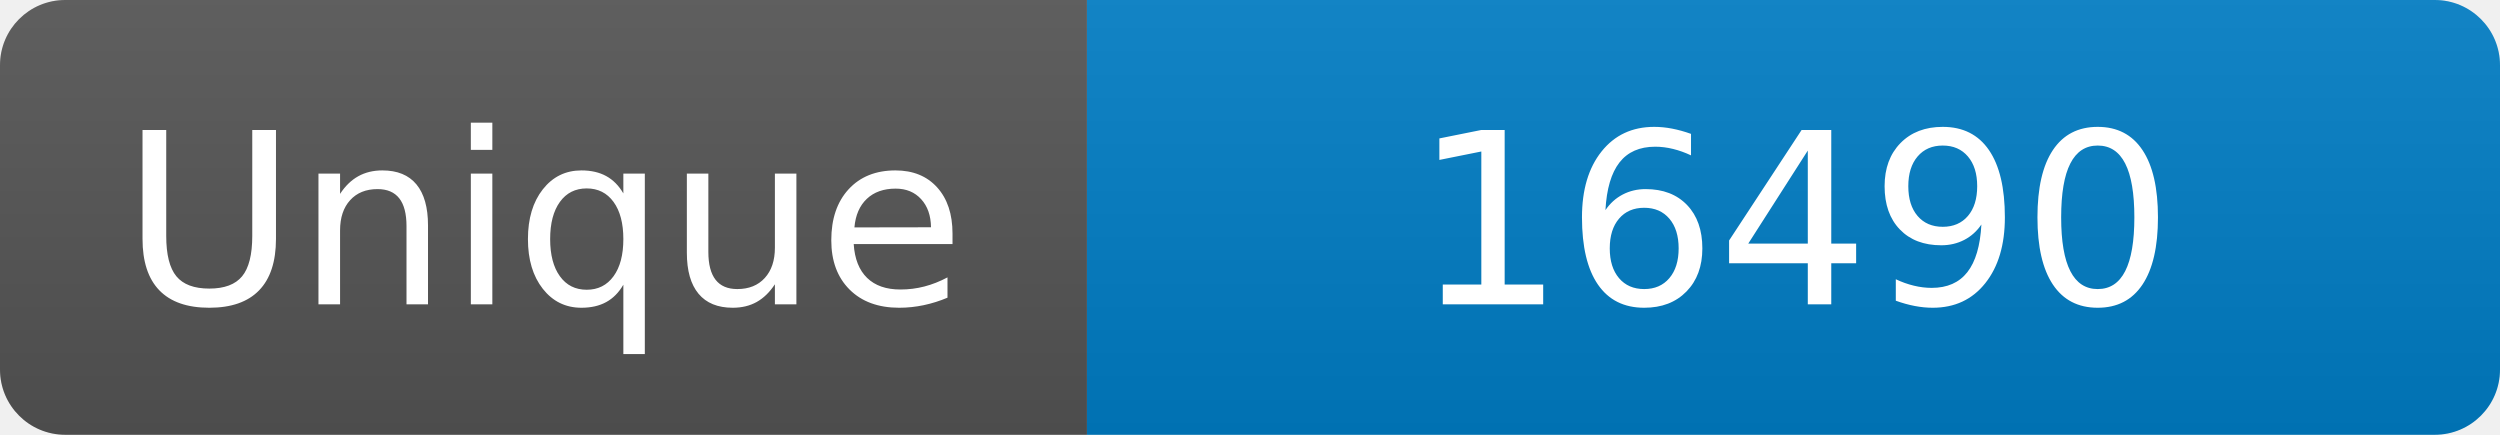
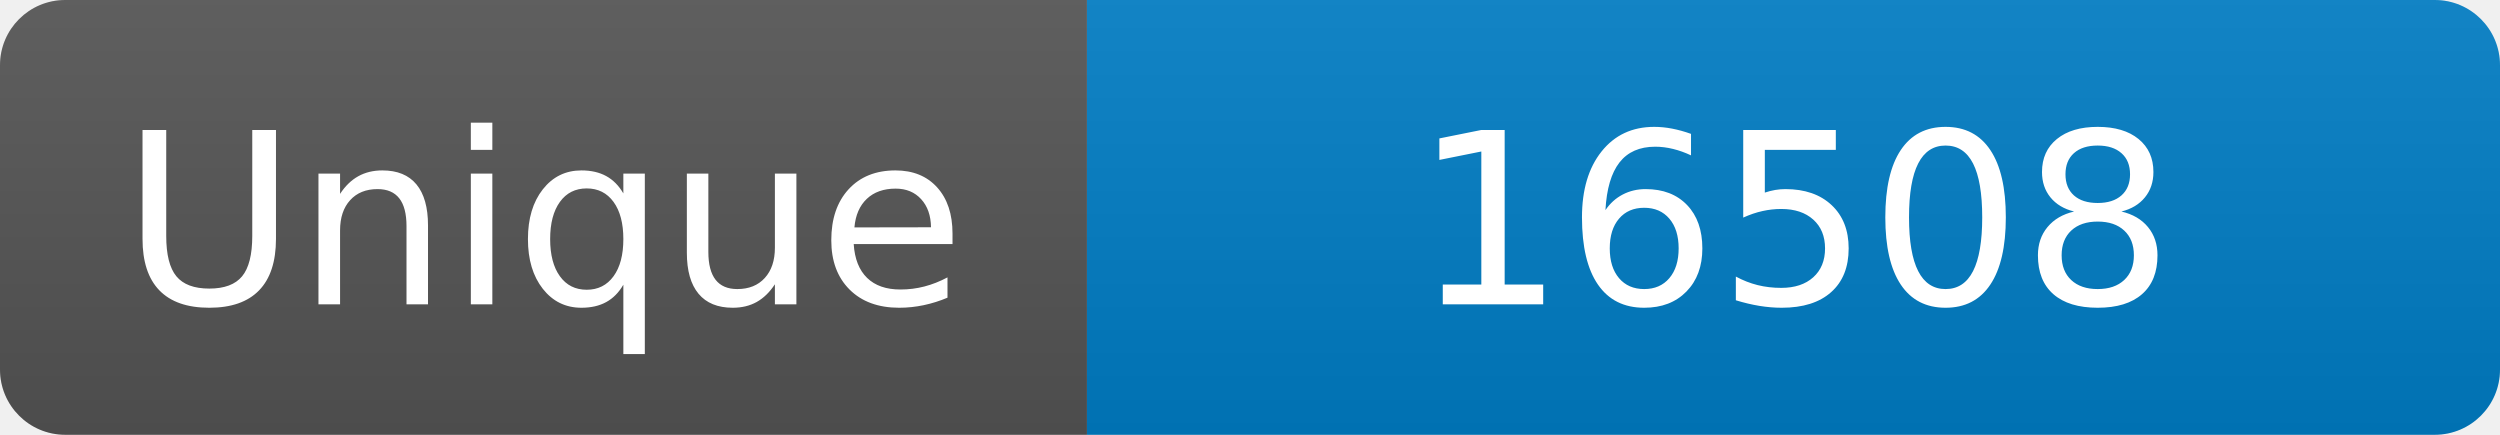
<svg xmlns="http://www.w3.org/2000/svg" width="115" height="20" role="img" aria-label="Maintained?: yes">
  <linearGradient id="s" x2="0" y2="100%">
    <stop offset="0" stop-color="#bbb" stop-opacity=".1" />
    <stop offset="1" stop-opacity=".1" />
  </linearGradient>
  <clipPath id="r">
    <rect width="115" height="20" rx="3" fill="#fff" />
  </clipPath>
  <g clip-path="url(#r)">
    <rect width="50" height="20" fill="#555" />
    <rect x="50" width="160" height="20" fill="#007ec6" />
    <rect width="115" height="20" fill="url(#s)" />
  </g>
  <g fill="#fff" text-anchor="middle" font-family="Verdana,Geneva,DejaVu Sans,sans-serif" font-size="110">
    <text x="250" y="140" transform="scale(.1)" fill="#fff">Unique</text>
-     <text x="825" y="140" transform="scale(.1)" fill="#fff">16490</text>
+     <text x="825" y="140" transform="scale(.1)" fill="#fff">16508</text>
  </g>
</svg>
